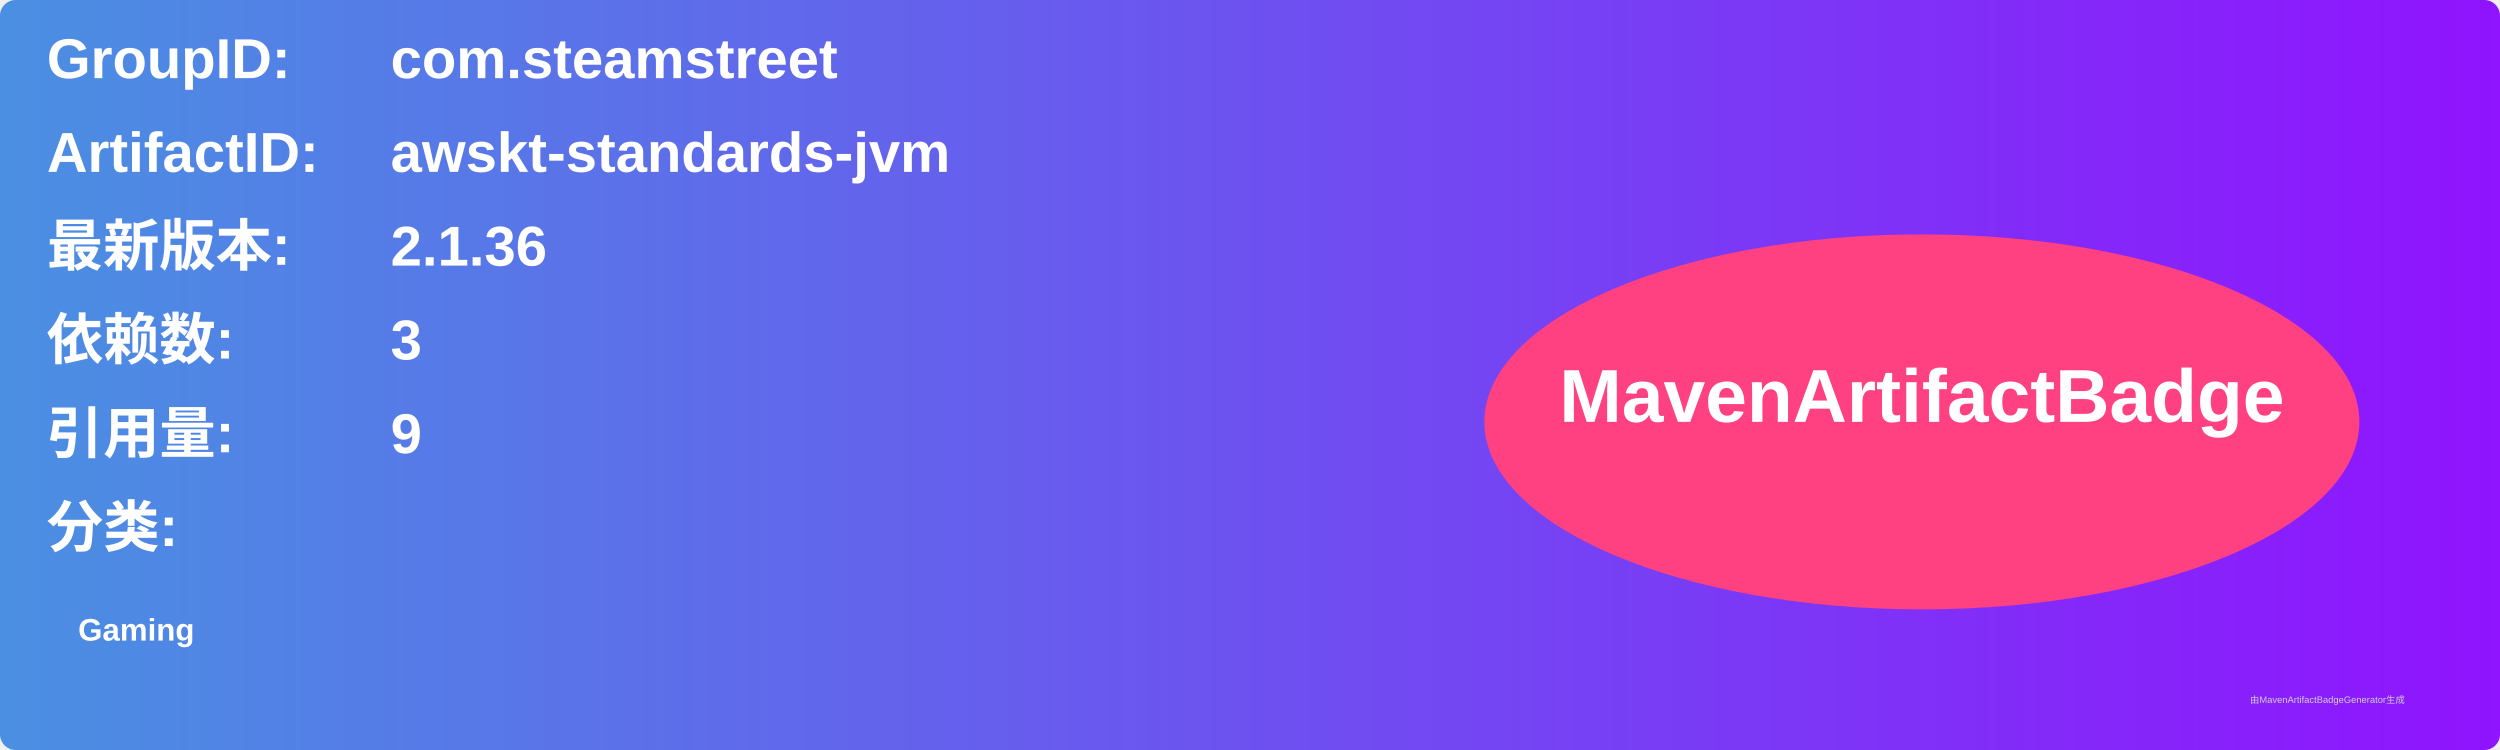
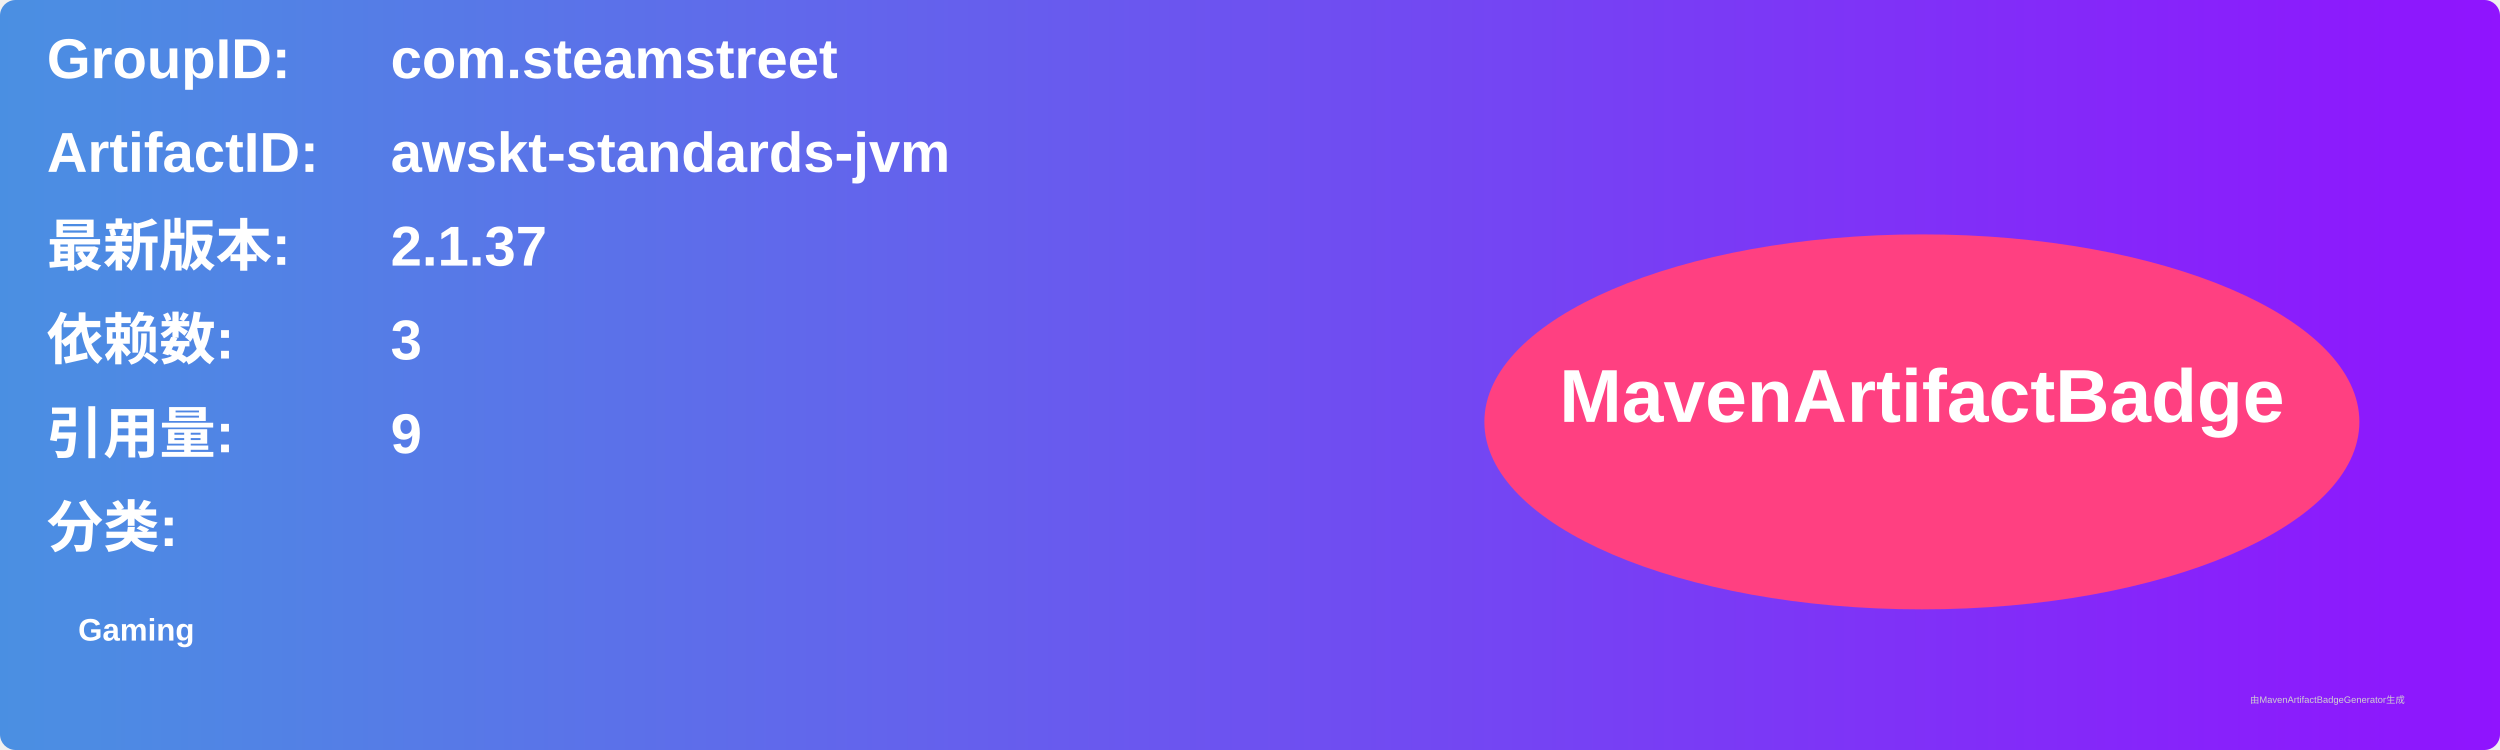
<svg xmlns="http://www.w3.org/2000/svg" width="800" height="240" viewBox="0 0 800 240">
  <linearGradient id="grad" x1="0%" y1="0%" x2="100%" y2="0%">
    <stop offset="0%" stop-color="#4a90e2" />
    <stop offset="100%" stop-color="#9013fe" />
  </linearGradient>
  <rect width="100%" height="100%" rx="5" ry="5" fill="url(#grad)" />
  <g transform="translate(15, 15)">
    <text x="0" y="10" font-family="Arial" font-size="18" fill="white" font-weight="bold" width="260">GroupID:</text>
    <text x="110" y="10" font-family="Arial" font-size="18" fill="white" font-weight="bold" width="460">com.steamstreet</text>
    <text x="0" y="40" font-family="Arial" font-size="18" fill="white" font-weight="bold" width="260">ArtifactID:</text>
    <text x="110" y="40" font-family="Arial" font-size="18" fill="white" font-weight="bold" width="460">awskt-standards-jvm</text>
    <text x="0" y="70" font-family="Arial" font-size="18" fill="white" font-weight="bold">最新版本:</text>
    <text x="110" y="70" font-family="Arial" font-size="18" fill="white" font-weight="bold">
-       <tspan font-weight="bold">2.1.36</tspan>
+       <tspan font-weight="bold">2.1.37</tspan>
    </text>
    <text x="0" y="100" font-family="Arial" font-size="18" fill="white" font-weight="bold">依赖数: </text>
    <text x="110" y="100" font-family="Arial" font-size="18" fill="white">
      <tspan font-weight="bold">3</tspan>
    </text>
    <text x="0" y="130" font-family="Arial" font-size="18" fill="white" font-weight="bold">引用量: </text>
    <text x="110" y="130" font-family="Arial" font-size="18" fill="white">
      <tspan font-weight="bold">9</tspan>
    </text>
    <text x="0" y="160" font-family="Arial" font-size="18" fill="white" font-weight="bold">分类:</text>
    <text x="10" y="190" font-family="Arial" font-size="10" fill="white">
      <tspan font-weight="bold">Gaming</tspan>
    </text>
    <ellipse cx="600" cy="120" rx="140" ry="60" fill="#ff4081" />
    <text x="600" y="120" text-anchor="middle" font-family="Arial" font-size="24" fill="white" font-weight="bold">MavenArtifactBadge</text>
  </g>
  <text x="720" y="225" font-family="Arial" font-size="3" fill="#d0d0d0">由MavenArtifactBadgeGenerator生成</text>
</svg>
